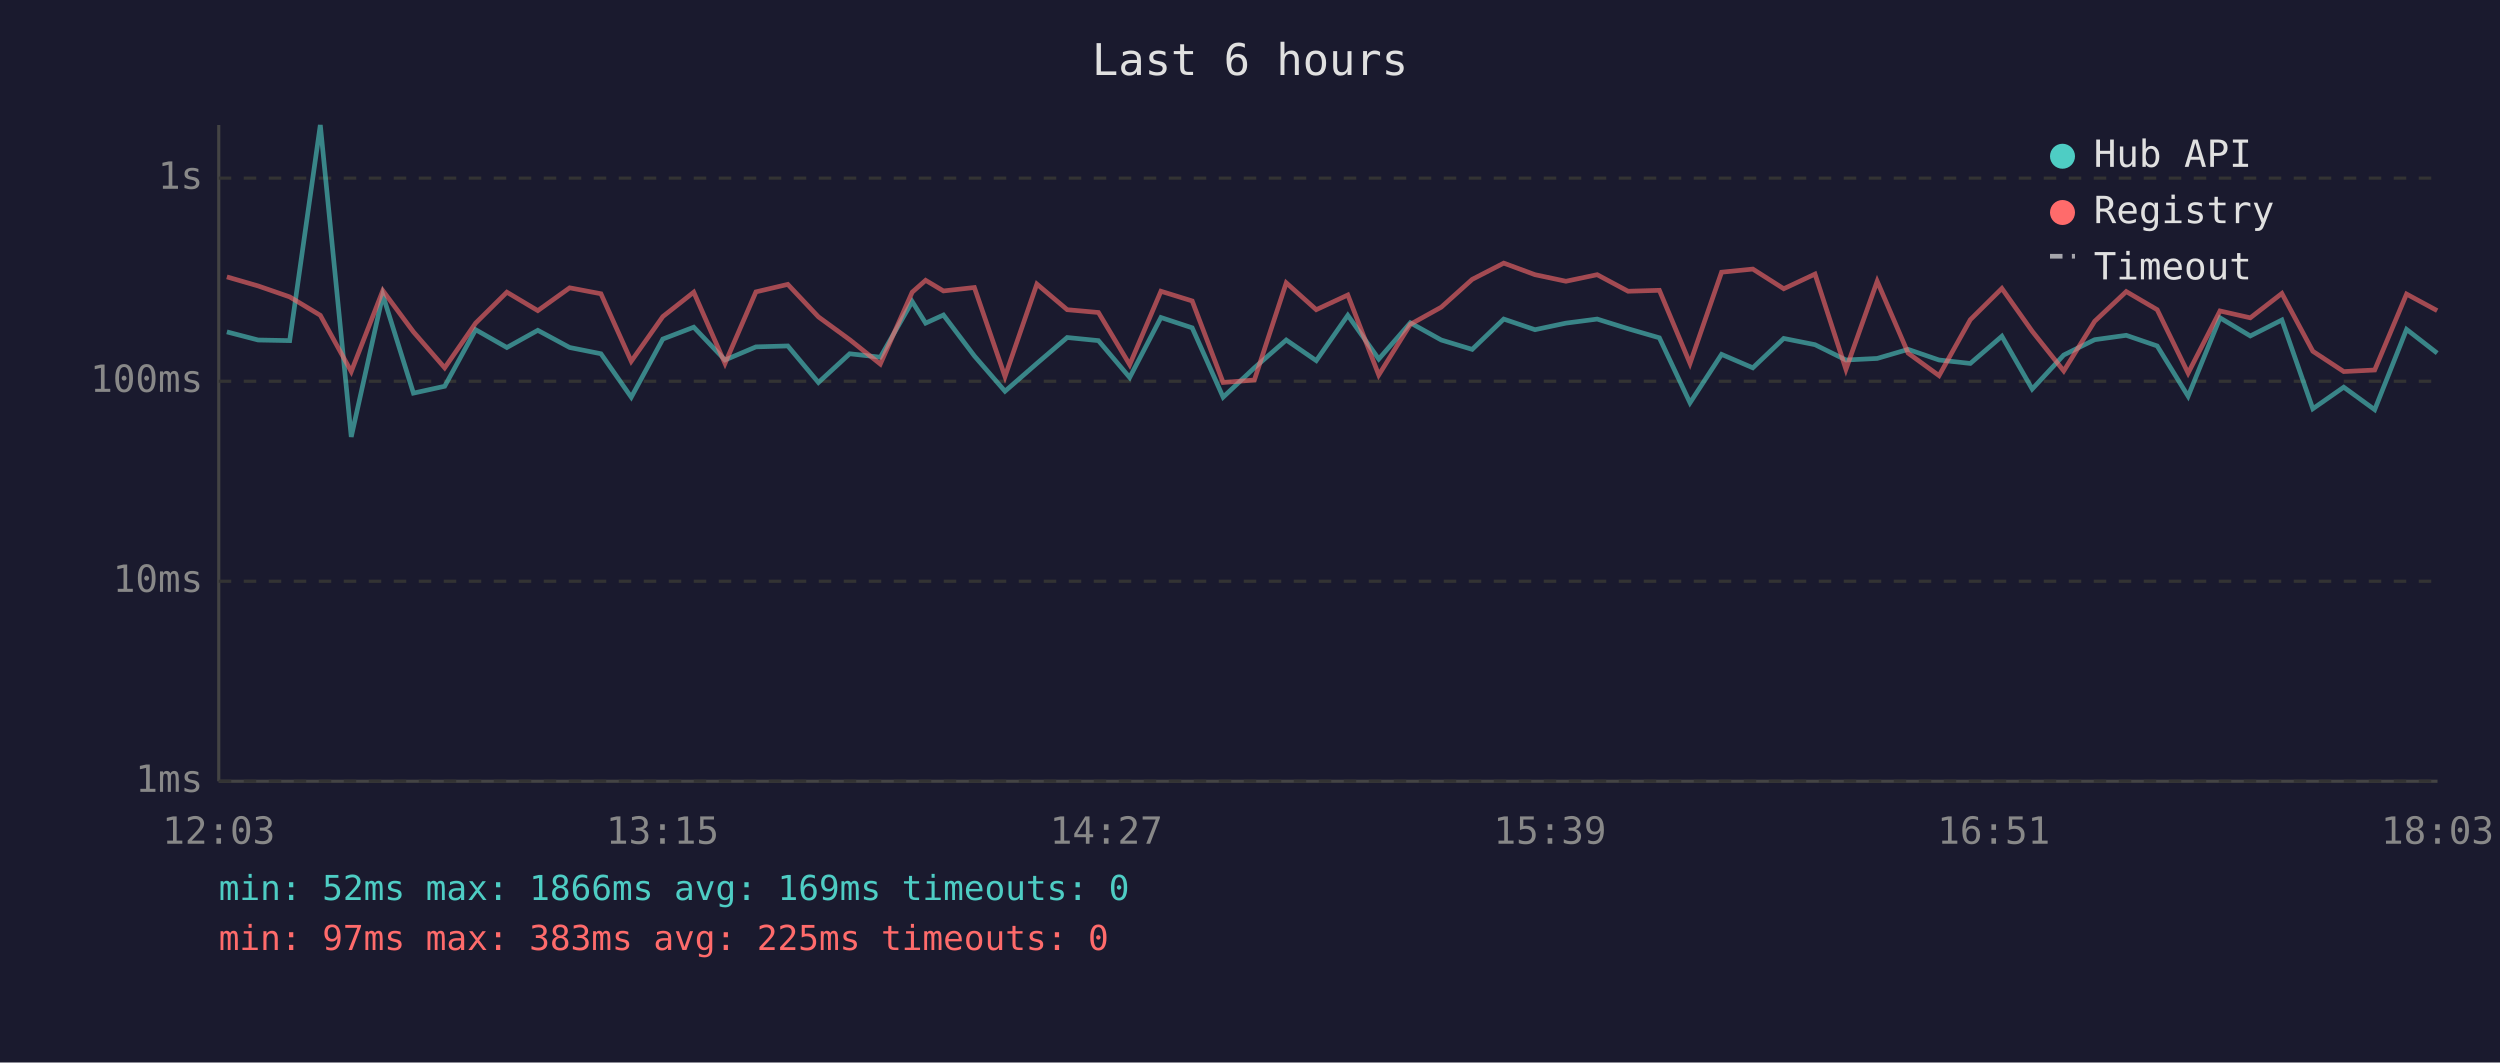
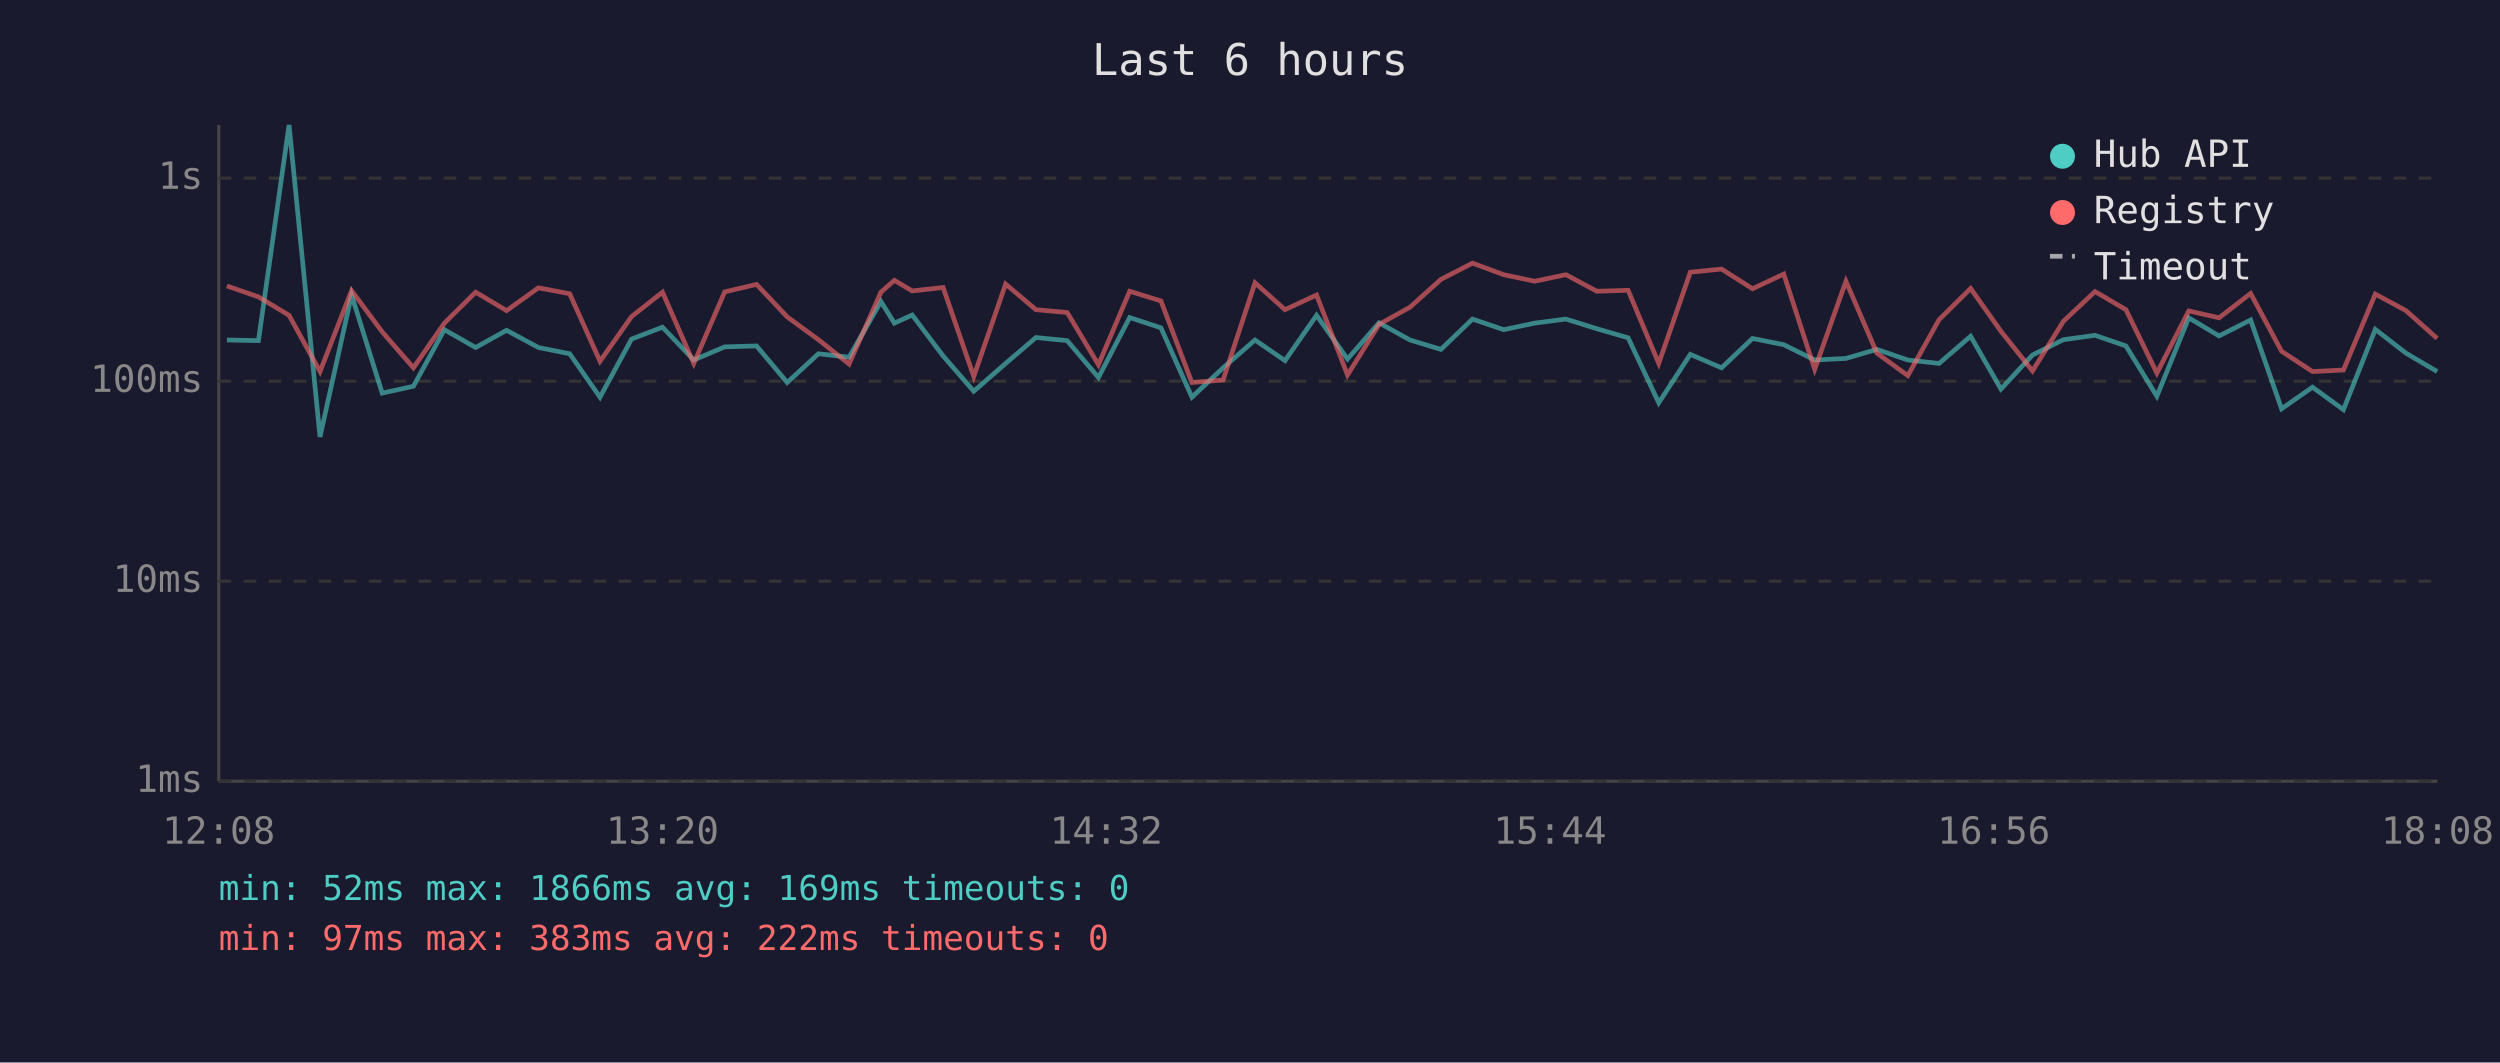
<svg xmlns="http://www.w3.org/2000/svg" viewBox="0 0 800 340" font-family="monospace" font-size="12">
  <rect width="800" height="340" fill="#1a1a2e" />
  <text x="400" y="24" fill="#e0e0e0" font-size="14" text-anchor="middle">Last 6 hours</text>
  <line x1="70" y1="40" x2="70" y2="250" stroke="#444" stroke-width="1" />
  <line x1="70" y1="250" x2="780" y2="250" stroke="#444" stroke-width="1" />
  <line x1="70" y1="250" x2="780" y2="250" stroke="#333" stroke-width="1" stroke-dasharray="4" />
  <text x="65" y="250" fill="#888" text-anchor="end" dominant-baseline="middle">1ms</text>
  <line x1="70" y1="186" x2="780" y2="186" stroke="#333" stroke-width="1" stroke-dasharray="4" />
  <text x="65" y="186" fill="#888" text-anchor="end" dominant-baseline="middle">10ms</text>
  <line x1="70" y1="122" x2="780" y2="122" stroke="#333" stroke-width="1" stroke-dasharray="4" />
  <text x="65" y="122" fill="#888" text-anchor="end" dominant-baseline="middle">100ms</text>
  <line x1="70" y1="57" x2="780" y2="57" stroke="#333" stroke-width="1" stroke-dasharray="4" />
  <text x="65" y="57" fill="#888" text-anchor="end" dominant-baseline="middle">1s</text>
-   <text x="70" y="270" fill="#888" text-anchor="middle">12:03</text>
-   <text x="212" y="270" fill="#888" text-anchor="middle">13:15</text>
-   <text x="354" y="270" fill="#888" text-anchor="middle">14:27</text>
-   <text x="496" y="270" fill="#888" text-anchor="middle">15:39</text>
-   <text x="638" y="270" fill="#888" text-anchor="middle">16:51</text>
-   <text x="780" y="270" fill="#888" text-anchor="middle">18:03</text>
-   <polyline points="72.6,106.2 82.6,108.8 92.7,109.0 102.5,40.0 112.4,139.8 122.5,94.4 132.3,125.8 142.3,123.6 152.2,105.5 162.2,111.2 172.1,105.7 182.3,111.2 192.3,113.2 202.0,127.1 212.1,108.5 222.0,104.7 232.0,115.2 241.9,111.0 252.1,110.7 261.9,122.4 271.9,113.2 281.7,114.3 291.9,96.5 296.2,103.4 301.9,100.8 311.8,113.9 321.6,125.2 331.8,116.3 341.5,108.0 351.5,109.0 361.5,120.8 371.5,101.6 381.5,104.9 391.4,127.1 401.4,117.7 411.6,108.8 421.2,115.4 431.3,100.9 441.2,114.9 451.3,103.3 461.2,108.8 471.1,111.8 481.2,102.1 491.2,105.5 501.1,103.4 511.1,102.1 521.0,105.2 531.0,108.1 540.8,128.9 550.9,113.4 560.9,117.7 570.8,108.3 580.8,110.3 590.7,115.2 600.7,114.7 610.6,111.8 620.5,115.2 630.5,116.3 640.6,107.6 650.3,124.5 660.4,113.6 670.3,108.7 680.4,107.3 690.3,110.7 700.2,126.8 710.4,101.7 720.1,107.5 730.2,102.4 740.1,130.8 750.0,123.9 759.9,131.1 770.1,105.4 779.9,113.0" fill="none" stroke="#4ecdc4" stroke-width="1.5" opacity="0.6" />
-   <polyline points="72.6,88.6 82.6,91.5 92.7,95.0 102.5,100.9 112.4,118.9 122.5,93.0 132.3,106.2 142.3,117.7 152.2,103.4 162.2,93.5 172.1,99.4 182.3,92.1 192.3,94.0 202.0,115.6 212.1,101.3 222.0,93.5 232.0,116.3 241.9,93.4 252.1,91.0 261.9,101.4 271.9,108.7 281.7,116.5 291.9,93.5 296.2,89.7 301.9,93.1 311.8,92.0 321.6,120.5 331.8,90.9 341.5,99.1 351.5,100.0 361.5,116.7 371.5,93.2 381.5,96.3 391.4,122.4 401.4,121.6 411.6,90.5 421.2,99.1 431.3,94.4 441.2,120.0 451.3,103.8 461.2,98.3 471.1,89.4 481.2,84.2 491.2,87.9 501.1,90.0 511.1,87.9 521.0,93.2 531.0,92.9 540.8,116.3 550.9,87.1 560.9,86.1 570.8,92.4 580.8,87.7 590.7,118.2 600.7,90.0 610.6,113.0 620.5,120.2 630.5,102.3 640.6,92.3 650.3,106.0 660.4,118.7 670.3,102.8 680.4,93.3 690.3,99.1 700.2,119.4 710.4,99.5 720.1,101.7 730.2,93.9 740.1,112.4 750.0,118.9 759.9,118.4 770.1,94.1 779.9,99.4" fill="none" stroke="#ff6b6b" stroke-width="1.5" opacity="0.6" />
+   <text x="70" y="270" fill="#888" text-anchor="middle">12:08</text>
+   <text x="212" y="270" fill="#888" text-anchor="middle">13:20</text>
+   <text x="354" y="270" fill="#888" text-anchor="middle">14:32</text>
+   <text x="496" y="270" fill="#888" text-anchor="middle">15:44</text>
+   <text x="638" y="270" fill="#888" text-anchor="middle">16:56</text>
+   <text x="780" y="270" fill="#888" text-anchor="middle">18:08</text>
+   <polyline points="72.6,108.8 82.7,109.0 92.5,40.0 102.4,139.8 112.5,94.4 122.3,125.8 132.3,123.6 142.2,105.5 152.2,111.2 162.1,105.7 172.3,111.2 182.3,113.2 192.0,127.1 202.1,108.5 212.0,104.7 222.0,115.2 231.9,111.0 242.1,110.7 251.9,122.4 261.9,113.2 271.7,114.3 281.9,96.5 286.2,103.4 291.9,100.8 301.8,113.9 311.6,125.2 321.8,116.3 331.5,108.0 341.5,109.0 351.5,120.8 361.5,101.6 371.5,104.9 381.4,127.1 391.4,117.7 401.6,108.8 411.2,115.4 421.3,100.9 431.2,114.9 441.3,103.3 451.2,108.8 461.1,111.8 471.2,102.1 481.2,105.5 491.1,103.4 501.1,102.1 511.0,105.2 521.0,108.1 530.8,128.9 540.9,113.4 550.9,117.7 560.8,108.3 570.8,110.3 580.7,115.2 590.7,114.7 600.6,111.8 610.5,115.2 620.5,116.3 630.6,107.6 640.3,124.5 650.4,113.6 660.3,108.7 670.4,107.3 680.3,110.7 690.2,126.8 700.4,101.7 710.1,107.5 720.2,102.4 730.1,130.8 740.0,123.9 749.9,131.1 760.1,105.4 769.9,113.0 779.9,118.9" fill="none" stroke="#4ecdc4" stroke-width="1.5" opacity="0.6" />
+   <polyline points="72.6,91.5 82.7,95.0 92.5,100.9 102.4,118.9 112.5,93.0 122.3,106.2 132.3,117.7 142.2,103.4 152.2,93.5 162.1,99.4 172.3,92.1 182.3,94.0 192.0,115.6 202.1,101.3 212.0,93.5 222.0,116.3 231.9,93.4 242.1,91.0 251.9,101.4 261.9,108.7 271.7,116.5 281.9,93.5 286.2,89.7 291.9,93.1 301.8,92.0 311.6,120.5 321.8,90.9 331.5,99.1 341.5,100.0 351.5,116.7 361.5,93.2 371.5,96.3 381.4,122.4 391.4,121.6 401.6,90.5 411.2,99.1 421.3,94.4 431.2,120.0 441.3,103.8 451.2,98.3 461.1,89.4 471.2,84.2 481.2,87.9 491.1,90.0 501.1,87.9 511.0,93.2 521.0,92.9 530.8,116.3 540.9,87.1 550.9,86.1 560.8,92.4 570.8,87.7 580.7,118.2 590.7,90.0 600.6,113.0 610.5,120.2 620.5,102.3 630.6,92.3 640.3,106.0 650.4,118.7 660.3,102.8 670.4,93.3 680.3,99.1 690.2,119.4 700.4,99.5 710.1,101.7 720.2,93.9 730.1,112.4 740.0,118.9 749.9,118.4 760.1,94.1 769.9,99.4 779.9,108.3" fill="none" stroke="#ff6b6b" stroke-width="1.5" opacity="0.6" />
  <circle cx="660" cy="50" r="4" fill="#4ecdc4" />
  <text x="670" y="50" fill="#e0e0e0" dominant-baseline="middle">Hub API</text>
  <circle cx="660" cy="68" r="4" fill="#ff6b6b" />
  <text x="670" y="68" fill="#e0e0e0" dominant-baseline="middle">Registry</text>
  <line x1="656" y1="82" x2="664" y2="82" stroke="#e0e0e0" stroke-width="1.5" stroke-dasharray="4,3" opacity="0.7" />
  <text x="670" y="86" fill="#e0e0e0" dominant-baseline="middle">Timeout</text>
  <text x="70" y="288" fill="#4ecdc4" font-size="11">min: 52ms  max: 1866ms  avg: 169ms  timeouts: 0</text>
-   <text x="70" y="304" fill="#ff6b6b" font-size="11">min: 97ms  max: 383ms  avg: 225ms  timeouts: 0</text>
+   <text x="70" y="304" fill="#ff6b6b" font-size="11">min: 97ms  max: 383ms  avg: 222ms  timeouts: 0</text>
</svg>
